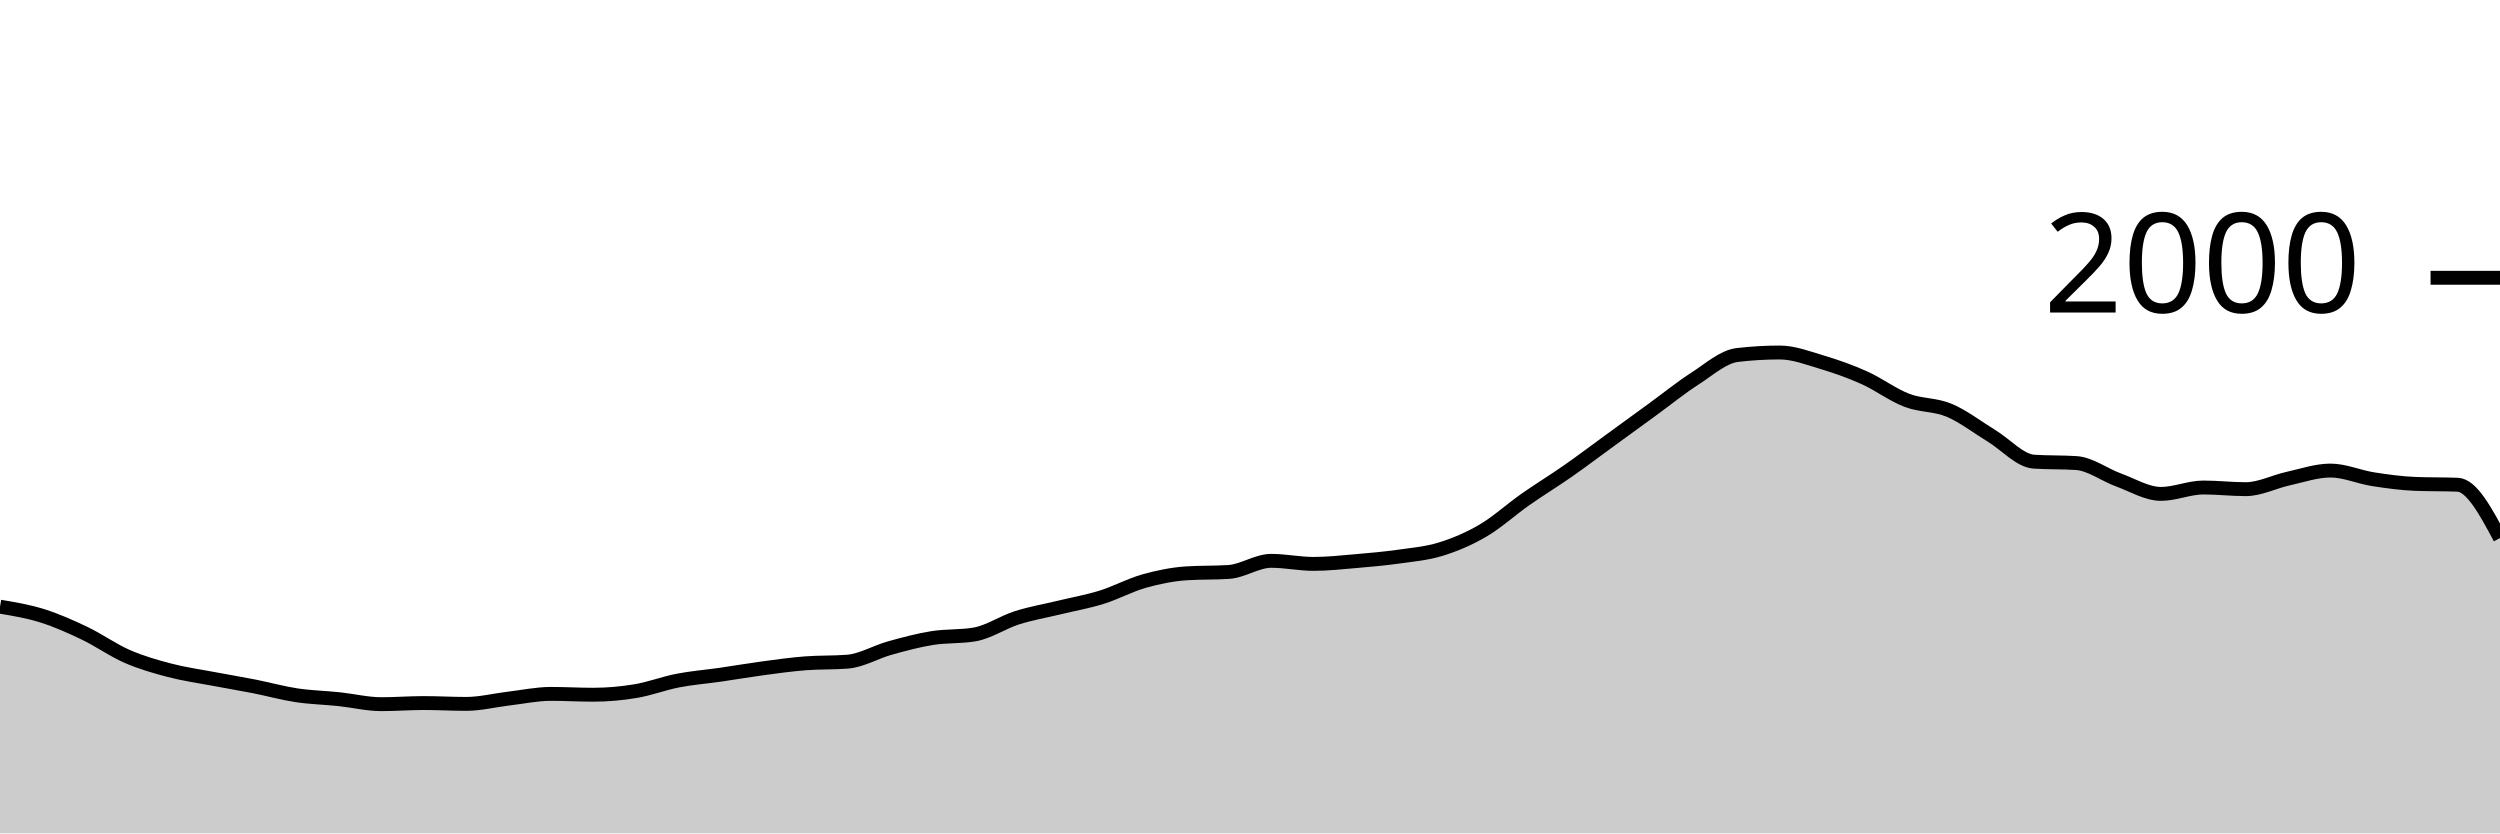
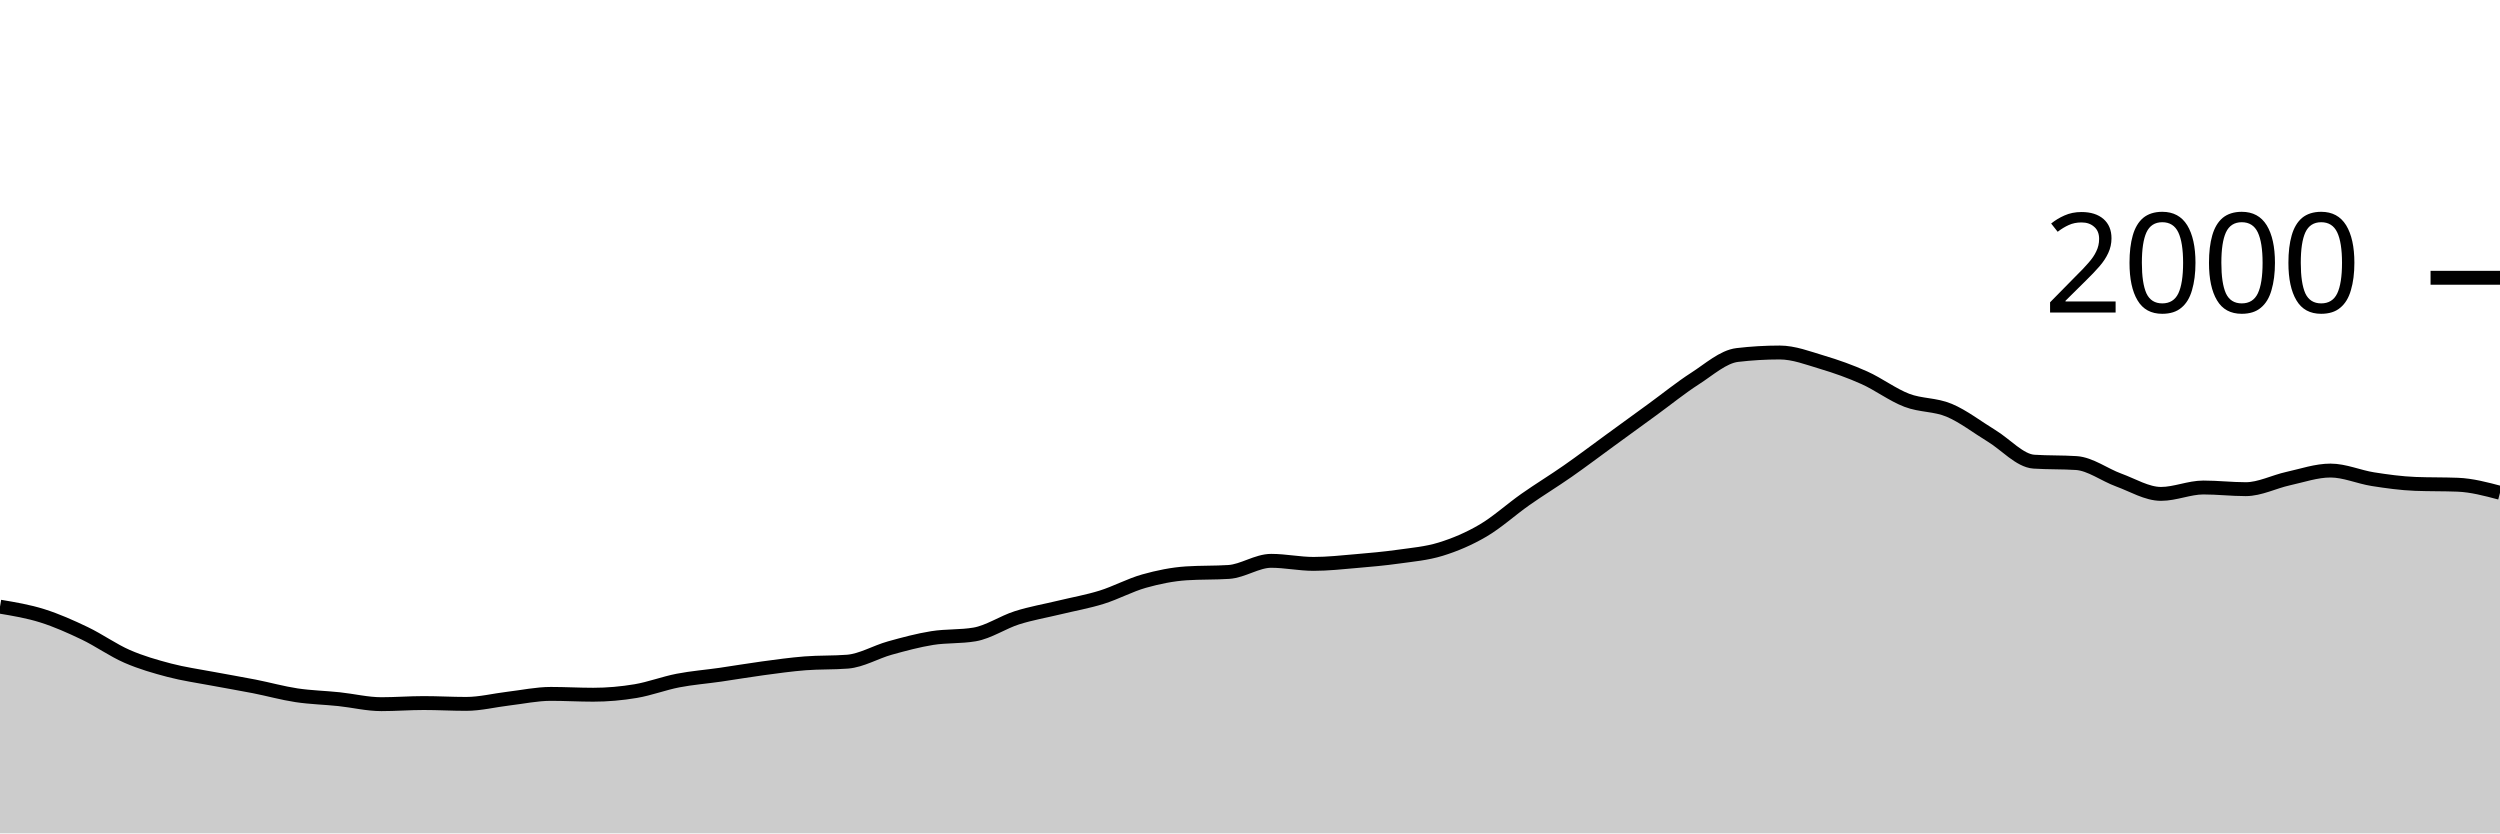
<svg xmlns="http://www.w3.org/2000/svg" viewBox="0 0 180 60">
  <g transform="translate(0,20)">
-     <path class="area" fill="rgba(0, 0, 0, 0.2)" d="M0,23.68C1.017,23.85,2.034,24.02,3.051,24.34C4.068,24.66,5.085,25.113,6.102,25.6C7.119,26.087,8.136,26.817,9.153,27.26C10.169,27.703,11.186,27.993,12.203,28.26C13.22,28.527,14.237,28.667,15.254,28.86C16.271,29.053,17.288,29.22,18.305,29.42C19.322,29.62,20.339,29.907,21.356,30.06C22.373,30.213,23.39,30.233,24.407,30.34C25.424,30.447,26.441,30.7,27.458,30.7C28.475,30.7,29.492,30.62,30.508,30.62C31.525,30.62,32.542,30.68,33.559,30.68C34.576,30.68,35.593,30.42,36.61,30.3C37.627,30.18,38.644,29.96,39.661,29.96C40.678,29.96,41.695,30.02,42.712,30.02C43.729,30.02,44.746,29.93,45.763,29.76C46.78,29.59,47.797,29.197,48.814,29C49.831,28.803,50.847,28.727,51.864,28.58C52.881,28.433,53.898,28.257,54.915,28.12C55.932,27.983,56.949,27.84,57.966,27.76C58.983,27.68,60,27.72,61.017,27.64C62.034,27.56,63.051,26.943,64.068,26.66C65.085,26.377,66.102,26.103,67.119,25.94C68.136,25.777,69.153,25.853,70.169,25.68C71.186,25.507,72.203,24.803,73.22,24.48C74.237,24.157,75.254,23.987,76.271,23.74C77.288,23.493,78.305,23.317,79.322,23C80.339,22.683,81.356,22.127,82.373,21.84C83.39,21.553,84.407,21.347,85.424,21.28C86.441,21.213,87.458,21.247,88.475,21.18C89.492,21.113,90.508,20.38,91.525,20.38C92.542,20.38,93.559,20.6,94.576,20.6C95.593,20.6,96.61,20.487,97.627,20.4C98.644,20.313,99.661,20.223,100.678,20.08C101.695,19.937,102.712,19.853,103.729,19.54C104.746,19.227,105.763,18.797,106.78,18.2C107.797,17.603,108.814,16.673,109.831,15.96C110.847,15.247,111.864,14.63,112.881,13.92C113.898,13.21,114.915,12.44,115.932,11.7C116.949,10.96,117.966,10.22,118.983,9.48C120,8.74,121.017,7.913,122.034,7.26C123.051,6.607,124.068,5.68,125.085,5.56C126.102,5.44,127.119,5.38,128.136,5.38C129.153,5.38,130.169,5.777,131.186,6.08C132.203,6.383,133.22,6.743,134.237,7.2C135.254,7.657,136.271,8.43,137.288,8.82C138.305,9.21,139.322,9.113,140.339,9.54C141.356,9.967,142.373,10.763,143.39,11.38C144.407,11.997,145.424,13.173,146.441,13.24C147.458,13.307,148.475,13.273,149.492,13.34C150.508,13.407,151.525,14.19,152.542,14.56C153.559,14.93,154.576,15.56,155.593,15.56C156.61,15.56,157.627,15.1,158.644,15.1C159.661,15.1,160.678,15.22,161.695,15.22C162.712,15.22,163.729,14.683,164.746,14.46C165.763,14.237,166.78,13.88,167.797,13.88C168.814,13.88,169.831,14.34,170.847,14.5C171.864,14.66,172.881,14.8,173.898,14.84C174.915,14.88,175.932,14.86,176.949,14.9C177.966,14.94,178.983,16.84,180,18.74L180,40C178.983,40,177.966,40,176.949,40C175.932,40,174.915,40,173.898,40C172.881,40,171.864,40,170.847,40C169.831,40,168.814,40,167.797,40C166.78,40,165.763,40,164.746,40C163.729,40,162.712,40,161.695,40C160.678,40,159.661,40,158.644,40C157.627,40,156.61,40,155.593,40C154.576,40,153.559,40,152.542,40C151.525,40,150.508,40,149.492,40C148.475,40,147.458,40,146.441,40C145.424,40,144.407,40,143.39,40C142.373,40,141.356,40,140.339,40C139.322,40,138.305,40,137.288,40C136.271,40,135.254,40,134.237,40C133.22,40,132.203,40,131.186,40C130.169,40,129.153,40,128.136,40C127.119,40,126.102,40,125.085,40C124.068,40,123.051,40,122.034,40C121.017,40,120,40,118.983,40C117.966,40,116.949,40,115.932,40C114.915,40,113.898,40,112.881,40C111.864,40,110.847,40,109.831,40C108.814,40,107.797,40,106.78,40C105.763,40,104.746,40,103.729,40C102.712,40,101.695,40,100.678,40C99.661,40,98.644,40,97.627,40C96.61,40,95.593,40,94.576,40C93.559,40,92.542,40,91.525,40C90.508,40,89.492,40,88.475,40C87.458,40,86.441,40,85.424,40C84.407,40,83.39,40,82.373,40C81.356,40,80.339,40,79.322,40C78.305,40,77.288,40,76.271,40C75.254,40,74.237,40,73.22,40C72.203,40,71.186,40,70.169,40C69.153,40,68.136,40,67.119,40C66.102,40,65.085,40,64.068,40C63.051,40,62.034,40,61.017,40C60,40,58.983,40,57.966,40C56.949,40,55.932,40,54.915,40C53.898,40,52.881,40,51.864,40C50.847,40,49.831,40,48.814,40C47.797,40,46.78,40,45.763,40C44.746,40,43.729,40,42.712,40C41.695,40,40.678,40,39.661,40C38.644,40,37.627,40,36.61,40C35.593,40,34.576,40,33.559,40C32.542,40,31.525,40,30.508,40C29.492,40,28.475,40,27.458,40C26.441,40,25.424,40,24.407,40C23.39,40,22.373,40,21.356,40C20.339,40,19.322,40,18.305,40C17.288,40,16.271,40,15.254,40C14.237,40,13.22,40,12.203,40C11.186,40,10.169,40,9.153,40C8.136,40,7.119,40,6.102,40C5.085,40,4.068,40,3.051,40C2.034,40,1.017,40,0,40Z" />
-     <path class="line" stroke="black" fill="none" d="M0,23.68C1.017,23.85,2.034,24.02,3.051,24.34C4.068,24.66,5.085,25.113,6.102,25.6C7.119,26.087,8.136,26.817,9.153,27.26C10.169,27.703,11.186,27.993,12.203,28.26C13.22,28.527,14.237,28.667,15.254,28.86C16.271,29.053,17.288,29.22,18.305,29.42C19.322,29.62,20.339,29.907,21.356,30.06C22.373,30.213,23.39,30.233,24.407,30.34C25.424,30.447,26.441,30.7,27.458,30.7C28.475,30.7,29.492,30.62,30.508,30.62C31.525,30.62,32.542,30.68,33.559,30.68C34.576,30.68,35.593,30.42,36.61,30.3C37.627,30.18,38.644,29.96,39.661,29.96C40.678,29.96,41.695,30.02,42.712,30.02C43.729,30.02,44.746,29.93,45.763,29.76C46.78,29.59,47.797,29.197,48.814,29C49.831,28.803,50.847,28.727,51.864,28.58C52.881,28.433,53.898,28.257,54.915,28.12C55.932,27.983,56.949,27.84,57.966,27.76C58.983,27.68,60,27.72,61.017,27.64C62.034,27.56,63.051,26.943,64.068,26.66C65.085,26.377,66.102,26.103,67.119,25.94C68.136,25.777,69.153,25.853,70.169,25.68C71.186,25.507,72.203,24.803,73.22,24.48C74.237,24.157,75.254,23.987,76.271,23.74C77.288,23.493,78.305,23.317,79.322,23C80.339,22.683,81.356,22.127,82.373,21.84C83.39,21.553,84.407,21.347,85.424,21.28C86.441,21.213,87.458,21.247,88.475,21.18C89.492,21.113,90.508,20.38,91.525,20.38C92.542,20.38,93.559,20.6,94.576,20.6C95.593,20.6,96.61,20.487,97.627,20.4C98.644,20.313,99.661,20.223,100.678,20.08C101.695,19.937,102.712,19.853,103.729,19.54C104.746,19.227,105.763,18.797,106.78,18.2C107.797,17.603,108.814,16.673,109.831,15.96C110.847,15.247,111.864,14.63,112.881,13.92C113.898,13.21,114.915,12.44,115.932,11.7C116.949,10.96,117.966,10.22,118.983,9.48C120,8.74,121.017,7.913,122.034,7.26C123.051,6.607,124.068,5.68,125.085,5.56C126.102,5.44,127.119,5.38,128.136,5.38C129.153,5.38,130.169,5.777,131.186,6.08C132.203,6.383,133.22,6.743,134.237,7.2C135.254,7.657,136.271,8.43,137.288,8.82C138.305,9.21,139.322,9.113,140.339,9.54C141.356,9.967,142.373,10.763,143.39,11.38C144.407,11.997,145.424,13.173,146.441,13.24C147.458,13.307,148.475,13.273,149.492,13.34C150.508,13.407,151.525,14.19,152.542,14.56C153.559,14.93,154.576,15.56,155.593,15.56C156.61,15.56,157.627,15.1,158.644,15.1C159.661,15.1,160.678,15.22,161.695,15.22C162.712,15.22,163.729,14.683,164.746,14.46C165.763,14.237,166.78,13.88,167.797,13.88C168.814,13.88,169.831,14.34,170.847,14.5C171.864,14.66,172.881,14.8,173.898,14.84C174.915,14.88,175.932,14.86,176.949,14.9C177.966,14.94,178.983,16.84,180,18.74" />
+     <path class="area" fill="rgba(0, 0, 0, 0.2)" d="M0,23.68C1.017,23.85,2.034,24.02,3.051,24.34C4.068,24.66,5.085,25.113,6.102,25.6C7.119,26.087,8.136,26.817,9.153,27.26C10.169,27.703,11.186,27.993,12.203,28.26C13.22,28.527,14.237,28.667,15.254,28.86C16.271,29.053,17.288,29.22,18.305,29.42C19.322,29.62,20.339,29.907,21.356,30.06C22.373,30.213,23.39,30.233,24.407,30.34C25.424,30.447,26.441,30.7,27.458,30.7C28.475,30.7,29.492,30.62,30.508,30.62C31.525,30.62,32.542,30.68,33.559,30.68C34.576,30.68,35.593,30.42,36.61,30.3C37.627,30.18,38.644,29.96,39.661,29.96C40.678,29.96,41.695,30.02,42.712,30.02C43.729,30.02,44.746,29.93,45.763,29.76C46.78,29.59,47.797,29.197,48.814,29C49.831,28.803,50.847,28.727,51.864,28.58C52.881,28.433,53.898,28.257,54.915,28.12C55.932,27.983,56.949,27.84,57.966,27.76C58.983,27.68,60,27.72,61.017,27.64C62.034,27.56,63.051,26.943,64.068,26.66C65.085,26.377,66.102,26.103,67.119,25.94C68.136,25.777,69.153,25.853,70.169,25.68C71.186,25.507,72.203,24.803,73.22,24.48C74.237,24.157,75.254,23.987,76.271,23.74C77.288,23.493,78.305,23.317,79.322,23C80.339,22.683,81.356,22.127,82.373,21.84C83.39,21.553,84.407,21.347,85.424,21.28C86.441,21.213,87.458,21.247,88.475,21.18C89.492,21.113,90.508,20.38,91.525,20.38C92.542,20.38,93.559,20.6,94.576,20.6C95.593,20.6,96.61,20.487,97.627,20.4C98.644,20.313,99.661,20.223,100.678,20.08C101.695,19.937,102.712,19.853,103.729,19.54C104.746,19.227,105.763,18.797,106.78,18.2C107.797,17.603,108.814,16.673,109.831,15.96C110.847,15.247,111.864,14.63,112.881,13.92C113.898,13.21,114.915,12.44,115.932,11.7C116.949,10.96,117.966,10.22,118.983,9.48C120,8.74,121.017,7.913,122.034,7.26C123.051,6.607,124.068,5.68,125.085,5.56C126.102,5.44,127.119,5.38,128.136,5.38C129.153,5.38,130.169,5.777,131.186,6.08C132.203,6.383,133.22,6.743,134.237,7.2C135.254,7.657,136.271,8.43,137.288,8.82C138.305,9.21,139.322,9.113,140.339,9.54C141.356,9.967,142.373,10.763,143.39,11.38C144.407,11.997,145.424,13.173,146.441,13.24C147.458,13.307,148.475,13.273,149.492,13.34C150.508,13.407,151.525,14.19,152.542,14.56C153.559,14.93,154.576,15.56,155.593,15.56C156.61,15.56,157.627,15.1,158.644,15.1C159.661,15.1,160.678,15.22,161.695,15.22C162.712,15.22,163.729,14.683,164.746,14.46C165.763,14.237,166.78,13.88,167.797,13.88C168.814,13.88,169.831,14.34,170.847,14.5C171.864,14.66,172.881,14.8,173.898,14.84C174.915,14.88,175.932,14.86,176.949,14.9C177.966,14.94,178.983,15.21,180,15.48L180,40C178.983,40,177.966,40,176.949,40C175.932,40,174.915,40,173.898,40C172.881,40,171.864,40,170.847,40C169.831,40,168.814,40,167.797,40C166.78,40,165.763,40,164.746,40C163.729,40,162.712,40,161.695,40C160.678,40,159.661,40,158.644,40C157.627,40,156.61,40,155.593,40C154.576,40,153.559,40,152.542,40C151.525,40,150.508,40,149.492,40C148.475,40,147.458,40,146.441,40C145.424,40,144.407,40,143.39,40C142.373,40,141.356,40,140.339,40C139.322,40,138.305,40,137.288,40C136.271,40,135.254,40,134.237,40C133.22,40,132.203,40,131.186,40C130.169,40,129.153,40,128.136,40C127.119,40,126.102,40,125.085,40C124.068,40,123.051,40,122.034,40C121.017,40,120,40,118.983,40C117.966,40,116.949,40,115.932,40C114.915,40,113.898,40,112.881,40C111.864,40,110.847,40,109.831,40C108.814,40,107.797,40,106.78,40C105.763,40,104.746,40,103.729,40C102.712,40,101.695,40,100.678,40C99.661,40,98.644,40,97.627,40C96.61,40,95.593,40,94.576,40C93.559,40,92.542,40,91.525,40C90.508,40,89.492,40,88.475,40C87.458,40,86.441,40,85.424,40C84.407,40,83.39,40,82.373,40C81.356,40,80.339,40,79.322,40C78.305,40,77.288,40,76.271,40C75.254,40,74.237,40,73.22,40C72.203,40,71.186,40,70.169,40C69.153,40,68.136,40,67.119,40C66.102,40,65.085,40,64.068,40C63.051,40,62.034,40,61.017,40C60,40,58.983,40,57.966,40C56.949,40,55.932,40,54.915,40C53.898,40,52.881,40,51.864,40C50.847,40,49.831,40,48.814,40C47.797,40,46.78,40,45.763,40C44.746,40,43.729,40,42.712,40C41.695,40,40.678,40,39.661,40C38.644,40,37.627,40,36.61,40C35.593,40,34.576,40,33.559,40C32.542,40,31.525,40,30.508,40C29.492,40,28.475,40,27.458,40C26.441,40,25.424,40,24.407,40C23.39,40,22.373,40,21.356,40C20.339,40,19.322,40,18.305,40C17.288,40,16.271,40,15.254,40C14.237,40,13.22,40,12.203,40C11.186,40,10.169,40,9.153,40C8.136,40,7.119,40,6.102,40C5.085,40,4.068,40,3.051,40C2.034,40,1.017,40,0,40Z" />
+     <path class="line" stroke="black" fill="none" d="M0,23.68C1.017,23.85,2.034,24.02,3.051,24.34C4.068,24.66,5.085,25.113,6.102,25.6C7.119,26.087,8.136,26.817,9.153,27.26C10.169,27.703,11.186,27.993,12.203,28.26C13.22,28.527,14.237,28.667,15.254,28.86C16.271,29.053,17.288,29.22,18.305,29.42C19.322,29.62,20.339,29.907,21.356,30.06C22.373,30.213,23.39,30.233,24.407,30.34C25.424,30.447,26.441,30.7,27.458,30.7C28.475,30.7,29.492,30.62,30.508,30.62C31.525,30.62,32.542,30.68,33.559,30.68C34.576,30.68,35.593,30.42,36.61,30.3C37.627,30.18,38.644,29.96,39.661,29.96C40.678,29.96,41.695,30.02,42.712,30.02C43.729,30.02,44.746,29.93,45.763,29.76C46.78,29.59,47.797,29.197,48.814,29C49.831,28.803,50.847,28.727,51.864,28.58C52.881,28.433,53.898,28.257,54.915,28.12C55.932,27.983,56.949,27.84,57.966,27.76C58.983,27.68,60,27.72,61.017,27.64C62.034,27.56,63.051,26.943,64.068,26.66C65.085,26.377,66.102,26.103,67.119,25.94C68.136,25.777,69.153,25.853,70.169,25.68C71.186,25.507,72.203,24.803,73.22,24.48C74.237,24.157,75.254,23.987,76.271,23.74C77.288,23.493,78.305,23.317,79.322,23C80.339,22.683,81.356,22.127,82.373,21.84C83.39,21.553,84.407,21.347,85.424,21.28C86.441,21.213,87.458,21.247,88.475,21.18C89.492,21.113,90.508,20.38,91.525,20.38C92.542,20.38,93.559,20.6,94.576,20.6C95.593,20.6,96.61,20.487,97.627,20.4C98.644,20.313,99.661,20.223,100.678,20.08C101.695,19.937,102.712,19.853,103.729,19.54C104.746,19.227,105.763,18.797,106.78,18.2C107.797,17.603,108.814,16.673,109.831,15.96C110.847,15.247,111.864,14.63,112.881,13.92C113.898,13.21,114.915,12.44,115.932,11.7C116.949,10.96,117.966,10.22,118.983,9.48C120,8.74,121.017,7.913,122.034,7.26C123.051,6.607,124.068,5.68,125.085,5.56C126.102,5.44,127.119,5.38,128.136,5.38C129.153,5.38,130.169,5.777,131.186,6.08C132.203,6.383,133.22,6.743,134.237,7.2C135.254,7.657,136.271,8.43,137.288,8.82C138.305,9.21,139.322,9.113,140.339,9.54C141.356,9.967,142.373,10.763,143.39,11.38C144.407,11.997,145.424,13.173,146.441,13.24C147.458,13.307,148.475,13.273,149.492,13.34C150.508,13.407,151.525,14.19,152.542,14.56C153.559,14.93,154.576,15.56,155.593,15.56C156.61,15.56,157.627,15.1,158.644,15.1C159.661,15.1,160.678,15.22,161.695,15.22C162.712,15.22,163.729,14.683,164.746,14.46C165.763,14.237,166.78,13.88,167.797,13.88C168.814,13.88,169.831,14.34,170.847,14.5C171.864,14.66,172.881,14.8,173.898,14.84C174.915,14.88,175.932,14.86,176.949,14.9C177.966,14.94,178.983,15.21,180,15.48" />
    <path class="axis-ceiling" stroke-width="1" stroke="black" fill="none" d="M175,0L180,0" />
    <text class="axis-ceiling-label" font-family="sans-serif" text-anchor="end" font-size="10px" x="170" y="2.5">2000</text>
  </g>
</svg>
